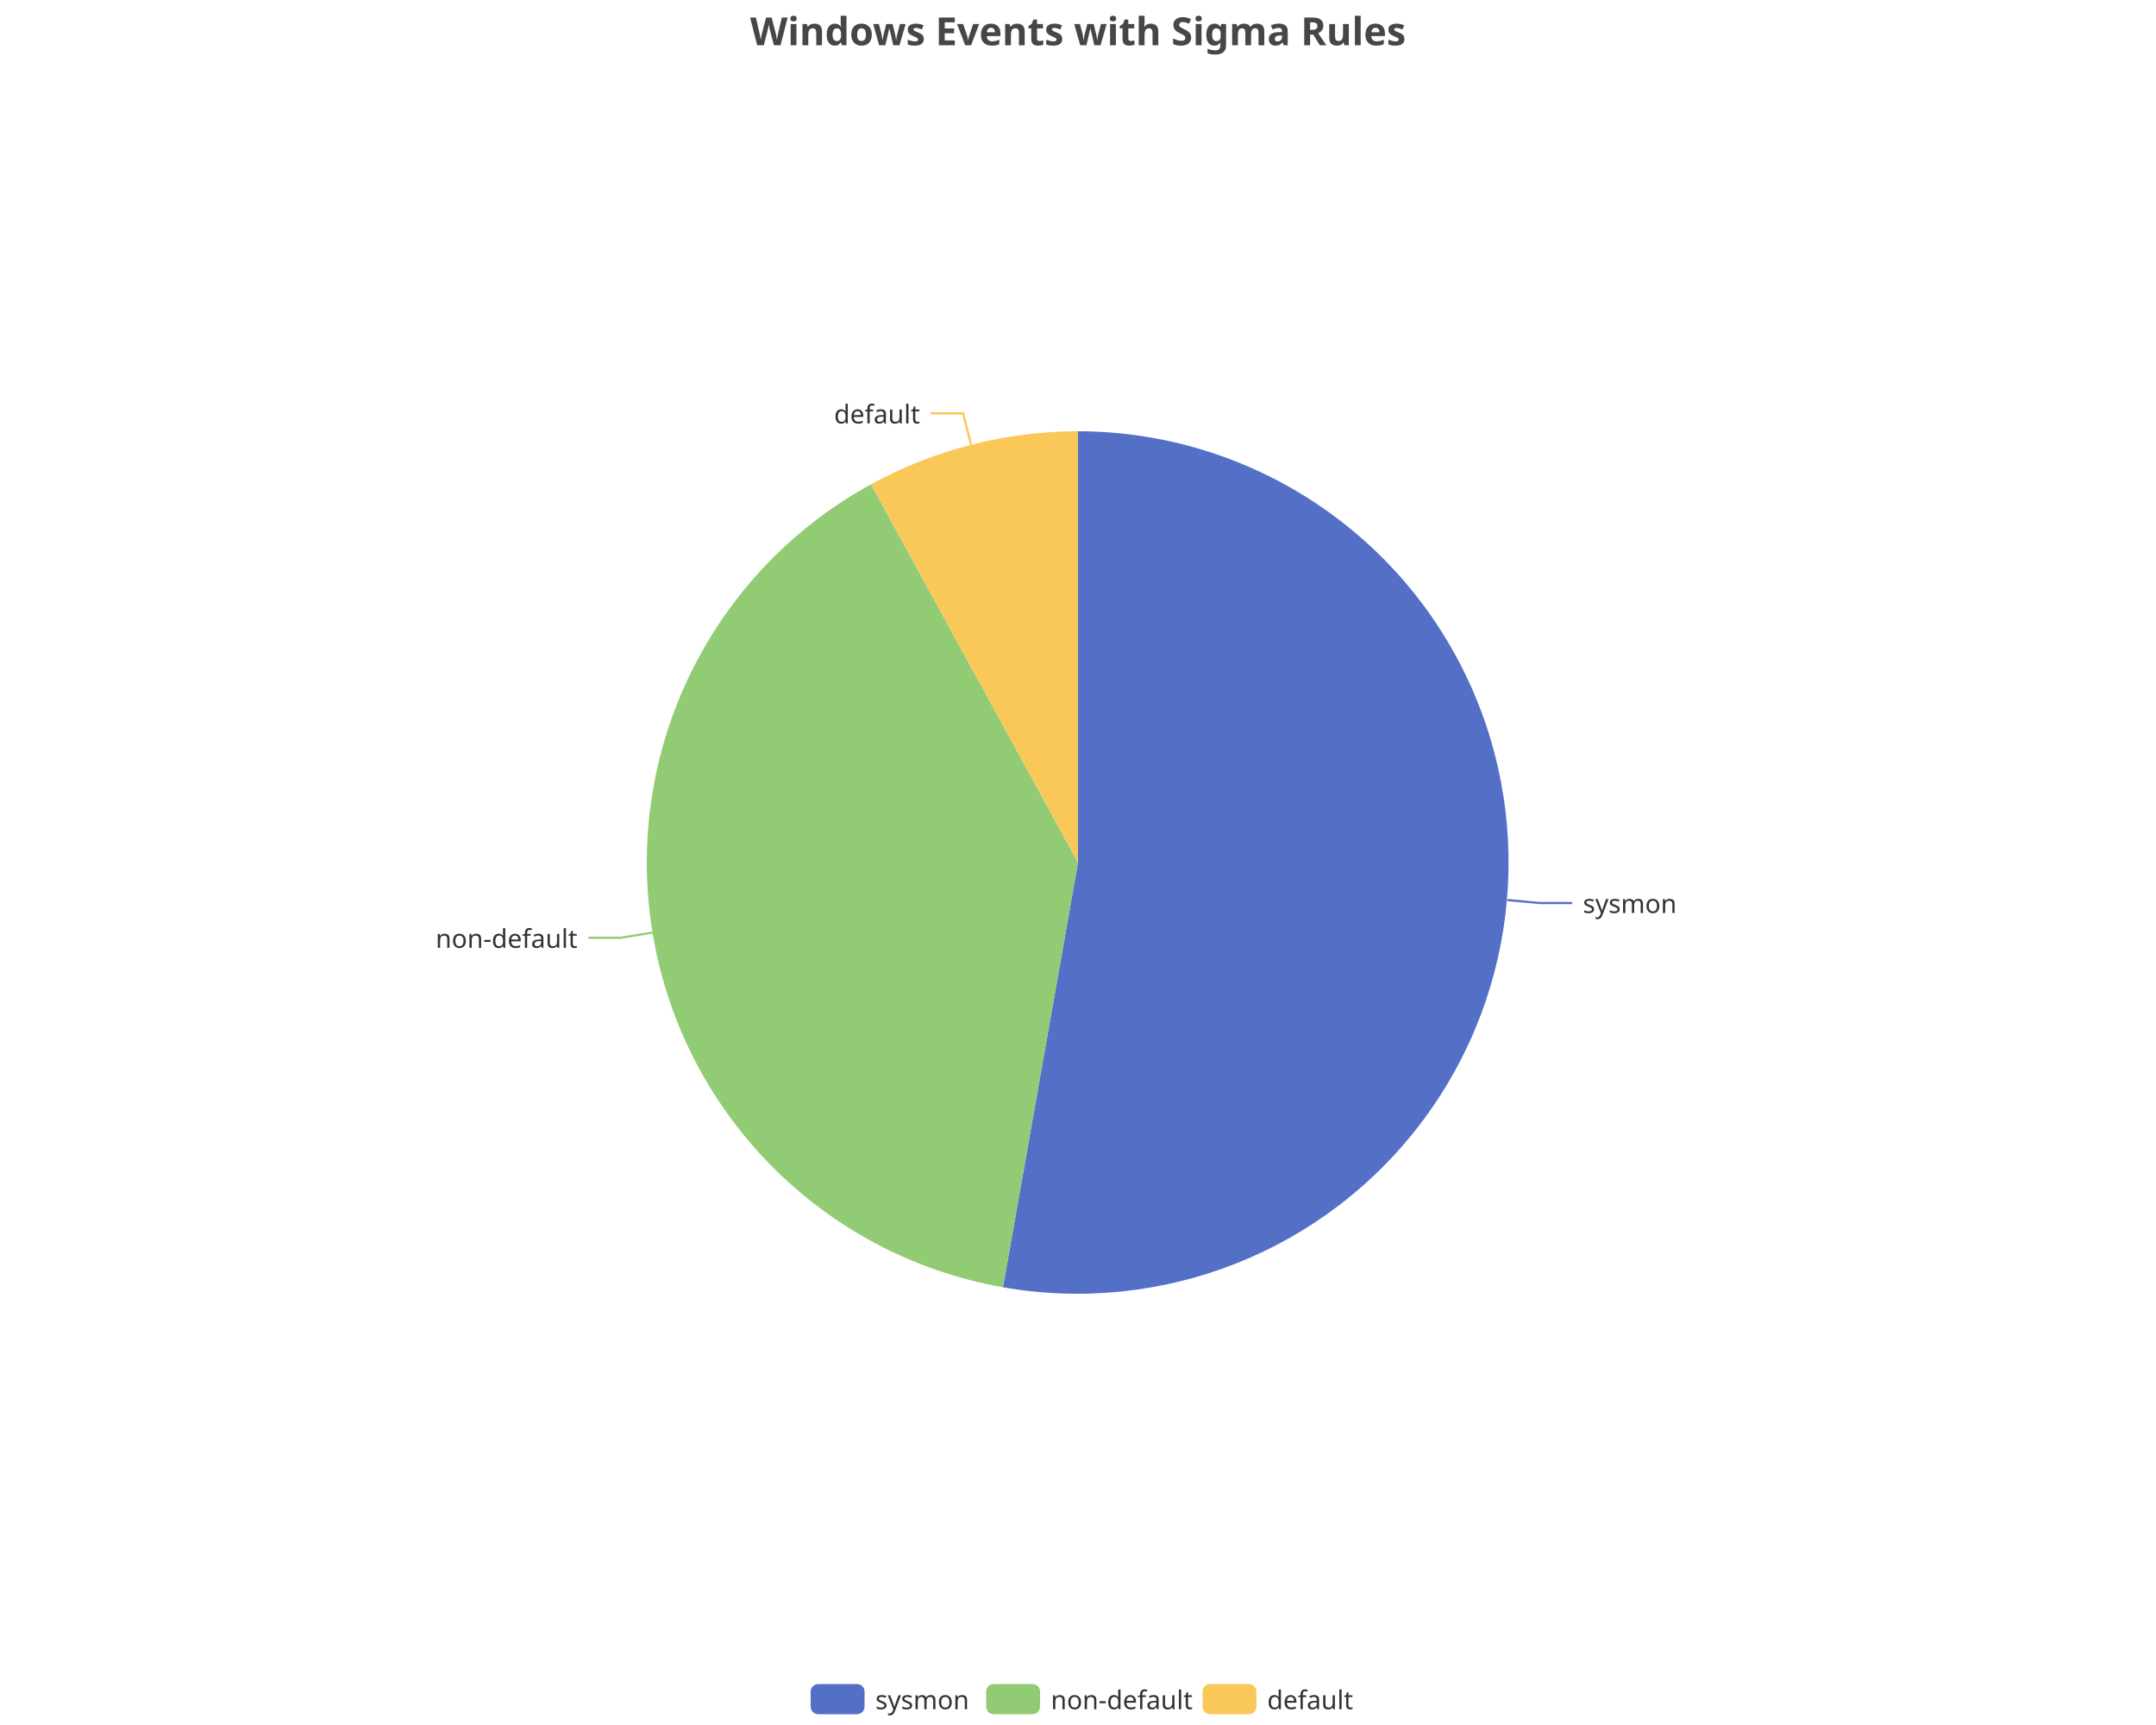
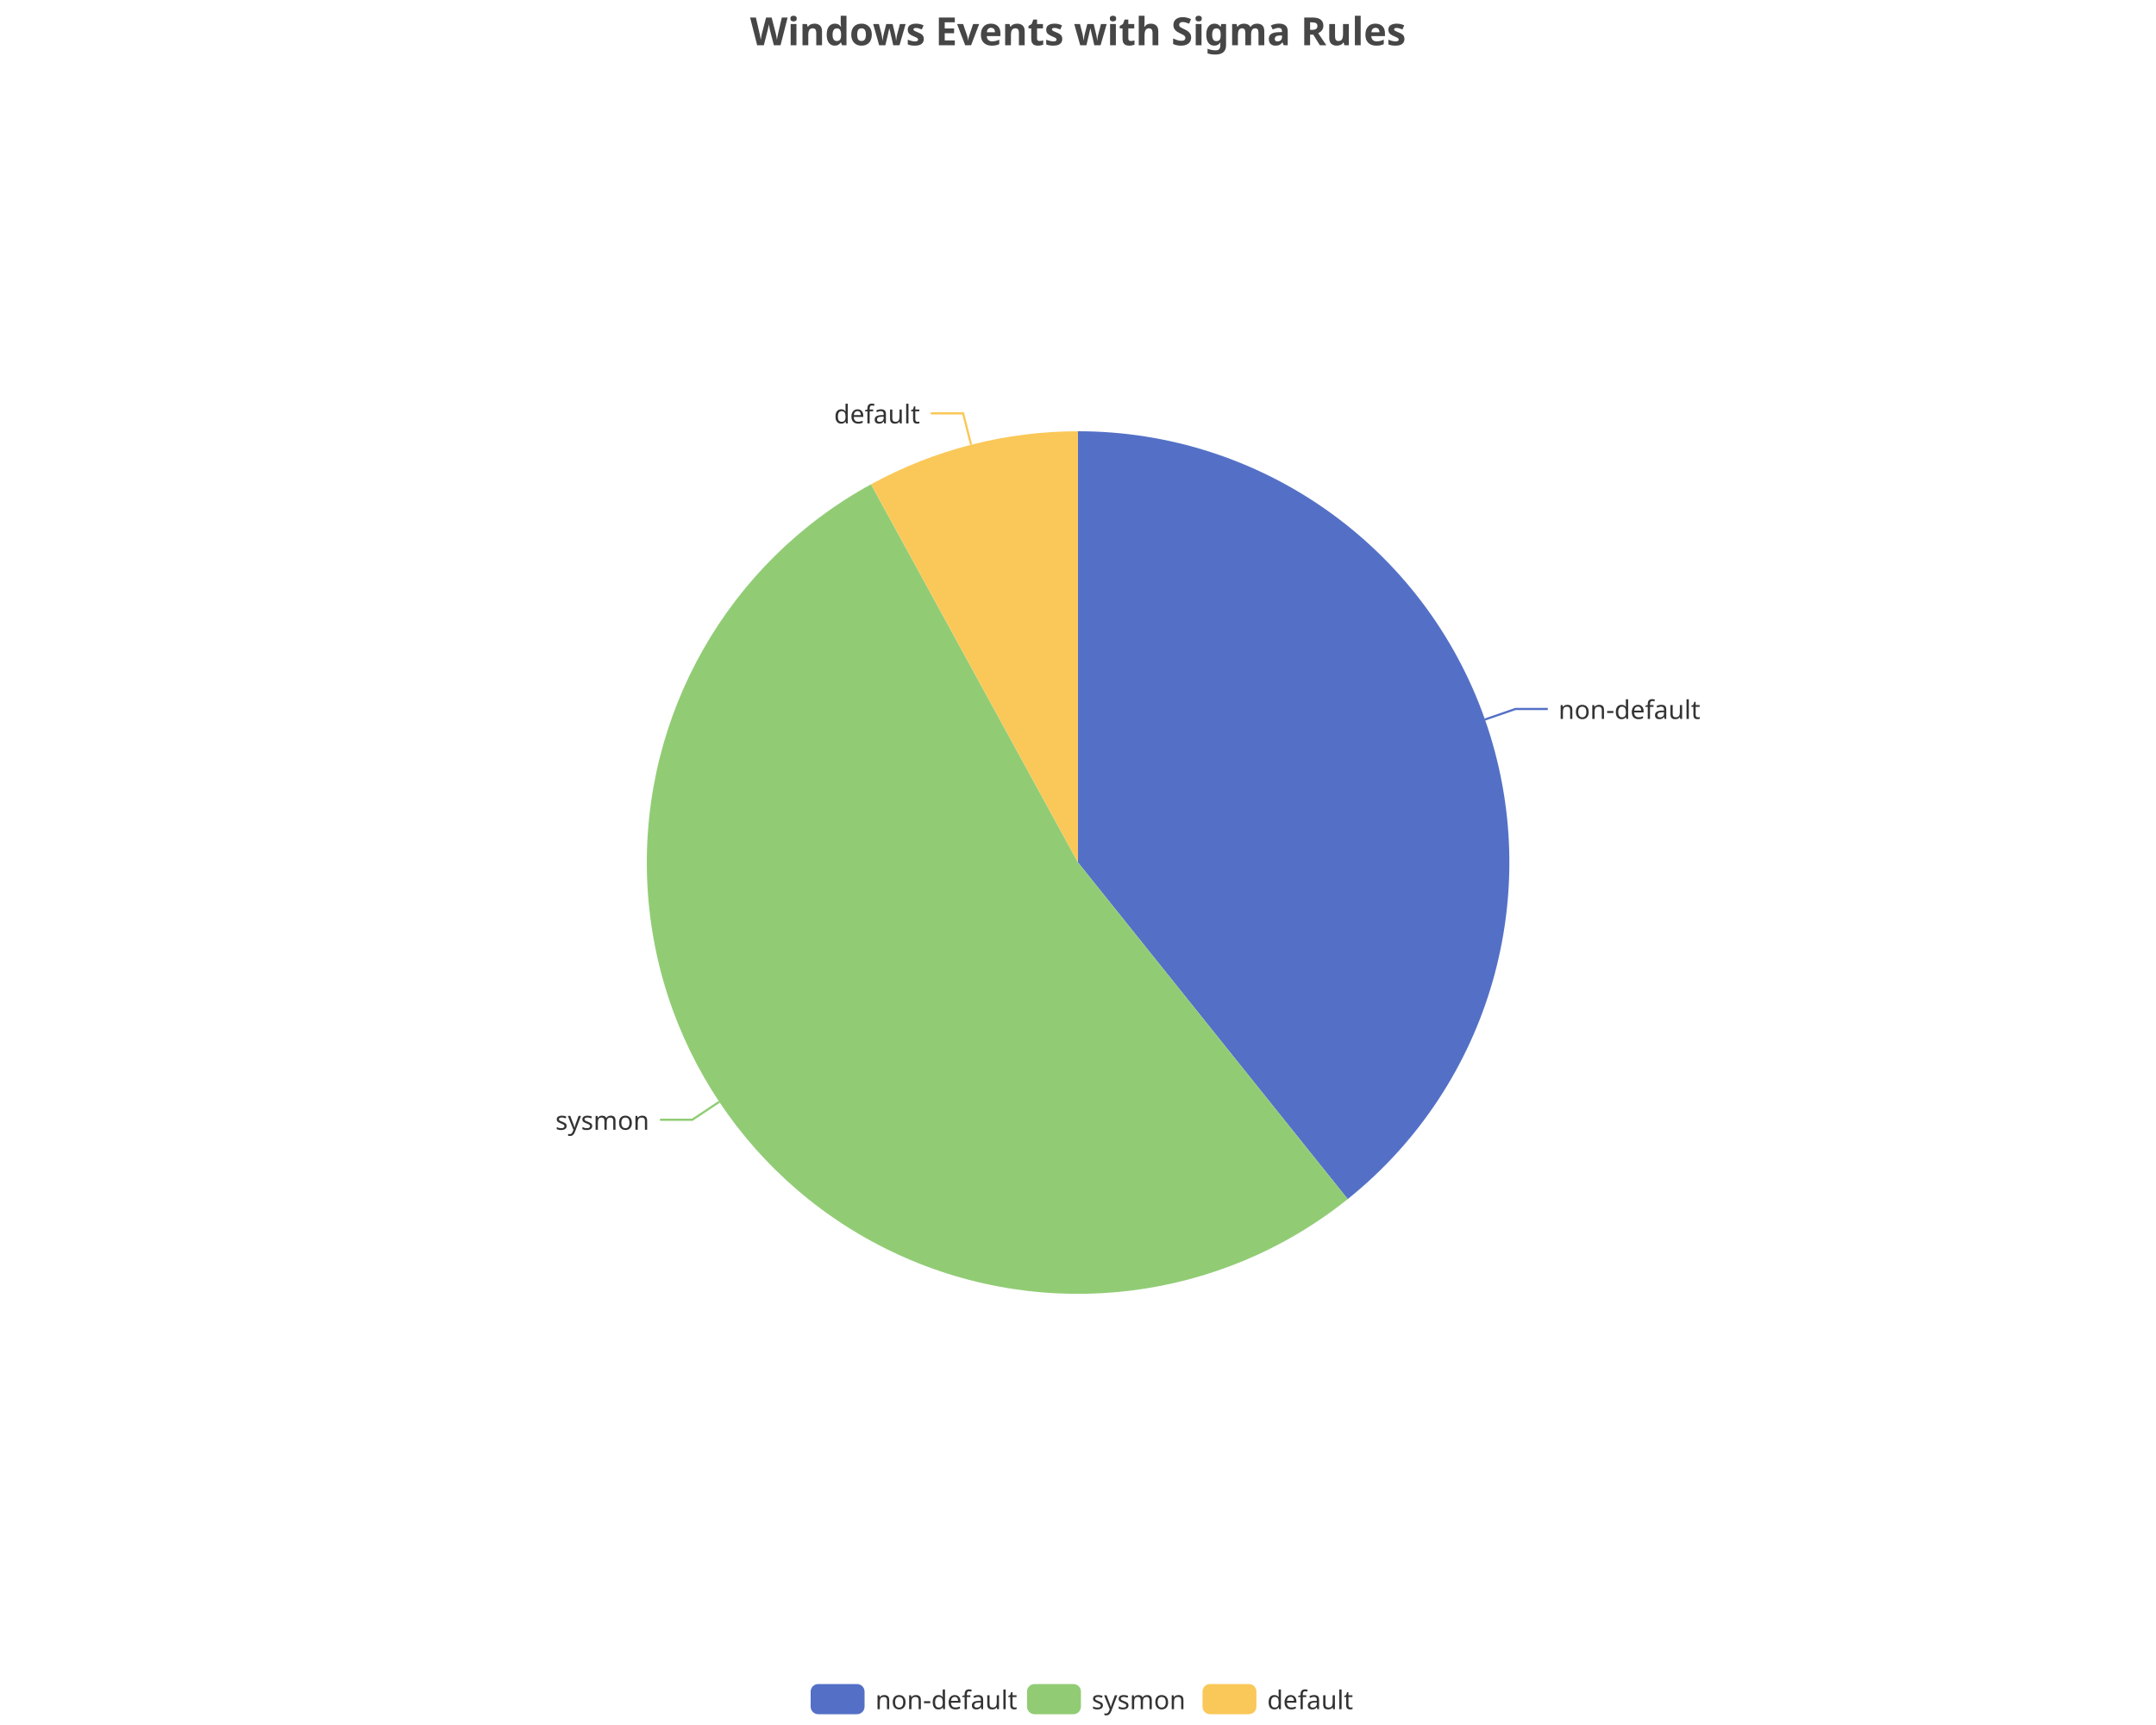
<svg xmlns="http://www.w3.org/2000/svg" width="1000" height="800" version="1.1" baseProfile="full" viewBox="0 0 1000 800">
  <rect width="1000" height="800" x="0" y="0" id="0" fill="none" />
-   <polyline points="699.2 417.4 714.2 418.8 729.2 418.8" fill="none" stroke="#5470c6" />
-   <polyline points="302.7 432.5 287.9 434.9 272.9 434.9" fill="none" stroke="#91cc75" />
+   <polyline points="688.7 333.7 702.9 328.8 717.9 328.8" fill="none" stroke="#5470c6" />
+   <polyline points="333.6 511 321.1 519.3 306.1 519.3" fill="none" stroke="#91cc75" />
  <polyline points="450.4 206.2 446.7 191.7 431.7 191.7" fill="none" stroke="#fac858" />
-   <path d="M500 200A200 200 0 1 1 465.2 597L500 400Z" fill="#5470c6" />
-   <path d="M465.2 597A200 200 0 0 1 404 224.6L500 400Z" fill="#91cc75" />
+   <path d="M500 200A200 200 0 0 1 625.1 556.1L500 400Z" fill="#5470c6" />
+   <path d="M625.1 556.1A200 200 0 1 1 404 224.6L500 400Z" fill="#91cc75" />
  <path d="M404 224.6A200 200 0 0 1 500 200L500 400Z" fill="#fac858" />
-   <text dominant-baseline="central" text-anchor="start" style="font-size:12px;font-family:sans-serif;" transform="translate(734.1807 418.7514)" fill="#333" stroke="rgb(255,255,255)" stroke-width="2" paint-order="stroke" stroke-miterlimit="2">sysmon</text>
-   <text dominant-baseline="central" text-anchor="end" style="font-size:12px;font-family:sans-serif;" transform="translate(267.8536 434.9131)" fill="#333" stroke="rgb(255,255,255)" stroke-width="2" paint-order="stroke" stroke-miterlimit="2">non-default</text>
+   <text dominant-baseline="central" text-anchor="start" style="font-size:12px;font-family:sans-serif;" transform="translate(722.8522 328.754)" fill="#333" stroke="rgb(255,255,255)" stroke-width="2" paint-order="stroke" stroke-miterlimit="2">non-default</text>
+   <text dominant-baseline="central" text-anchor="end" style="font-size:12px;font-family:sans-serif;" transform="translate(301.1324 519.2954)" fill="#333" stroke="rgb(255,255,255)" stroke-width="2" paint-order="stroke" stroke-miterlimit="2">sysmon</text>
  <text dominant-baseline="central" text-anchor="end" style="font-size:12px;font-family:sans-serif;" transform="translate(426.7175 191.707)" fill="#333" stroke="rgb(255,255,255)" stroke-width="2" paint-order="stroke" stroke-miterlimit="2">default</text>
  <path d="M-5 -5l258 0l0 24l-258 0Z" transform="translate(376 781)" fill="rgb(0,0,0)" fill-opacity="0" stroke="#ccc" stroke-width="0" />
  <path d="M3.5 0L21.5 0A3.5 3.5 0 0 1 25 3.5L25 10.5A3.5 3.5 0 0 1 21.5 14L3.5 14A3.5 3.5 0 0 1 0 10.5L0 3.5A3.5 3.5 0 0 1 3.5 0" transform="translate(376 781)" fill="#5470c6" />
-   <text dominant-baseline="central" text-anchor="start" style="font-size:12px;font-family:sans-serif;" x="30" y="7" transform="translate(376 781)" fill="#333">sysmon</text>
-   <path d="M3.5 0L21.5 0A3.5 3.5 0 0 1 25 3.5L25 10.5A3.5 3.5 0 0 1 21.5 14L3.5 14A3.5 3.5 0 0 1 0 10.5L0 3.5A3.5 3.5 0 0 1 3.5 0" transform="translate(457.4 781)" fill="#91cc75" />
-   <text dominant-baseline="central" text-anchor="start" style="font-size:12px;font-family:sans-serif;" x="30" y="7" transform="translate(457.4 781)" fill="#333">non-default</text>
+   <text dominant-baseline="central" text-anchor="start" style="font-size:12px;font-family:sans-serif;" x="30" y="7" transform="translate(376 781)" fill="#333">non-default</text>
+   <path d="M3.5 0L21.5 0A3.5 3.5 0 0 1 25 3.5L25 10.5A3.5 3.5 0 0 1 21.5 14L3.5 14A3.5 3.5 0 0 1 0 10.5L0 3.5A3.5 3.5 0 0 1 3.5 0" transform="translate(476.36 781)" fill="#91cc75" />
+   <text dominant-baseline="central" text-anchor="start" style="font-size:12px;font-family:sans-serif;" x="30" y="7" transform="translate(476.36 781)" fill="#333">sysmon</text>
  <path d="M3.5 0L21.5 0A3.5 3.5 0 0 1 25 3.5L25 10.5A3.5 3.5 0 0 1 21.5 14L3.5 14A3.5 3.5 0 0 1 0 10.5L0 3.5A3.5 3.5 0 0 1 3.5 0" transform="translate(557.76 781)" fill="#fac858" />
  <text dominant-baseline="central" text-anchor="start" style="font-size:12px;font-family:sans-serif;" x="30" y="7" transform="translate(557.76 781)" fill="#333">default</text>
  <path d="M-143.9 -5l287.7 0l0 28l-287.7 0Z" transform="translate(500 5)" fill="rgb(0,0,0)" fill-opacity="0" stroke="#ccc" stroke-width="0" />
  <text dominant-baseline="central" text-anchor="middle" style="font-size:18px;font-family:sans-serif;font-weight:bold;" xml:space="preserve" y="9" transform="translate(500 5)" fill="#464646">Windows Events with Sigma Rules</text>
</svg>
